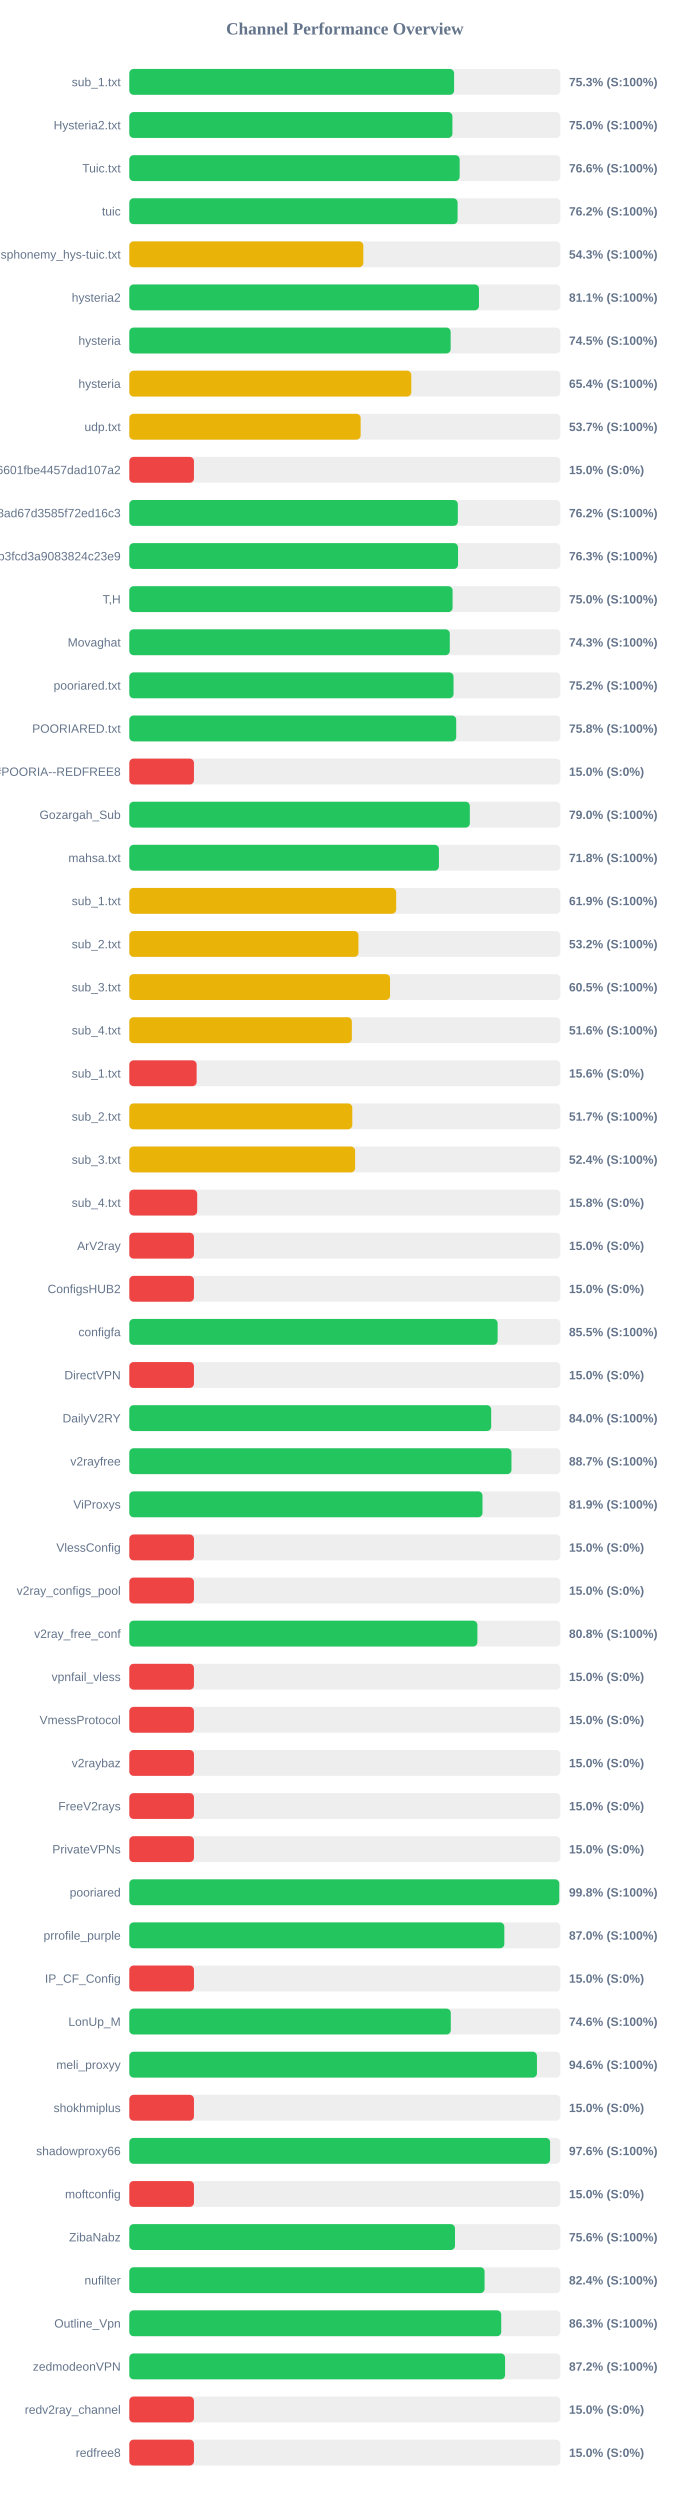
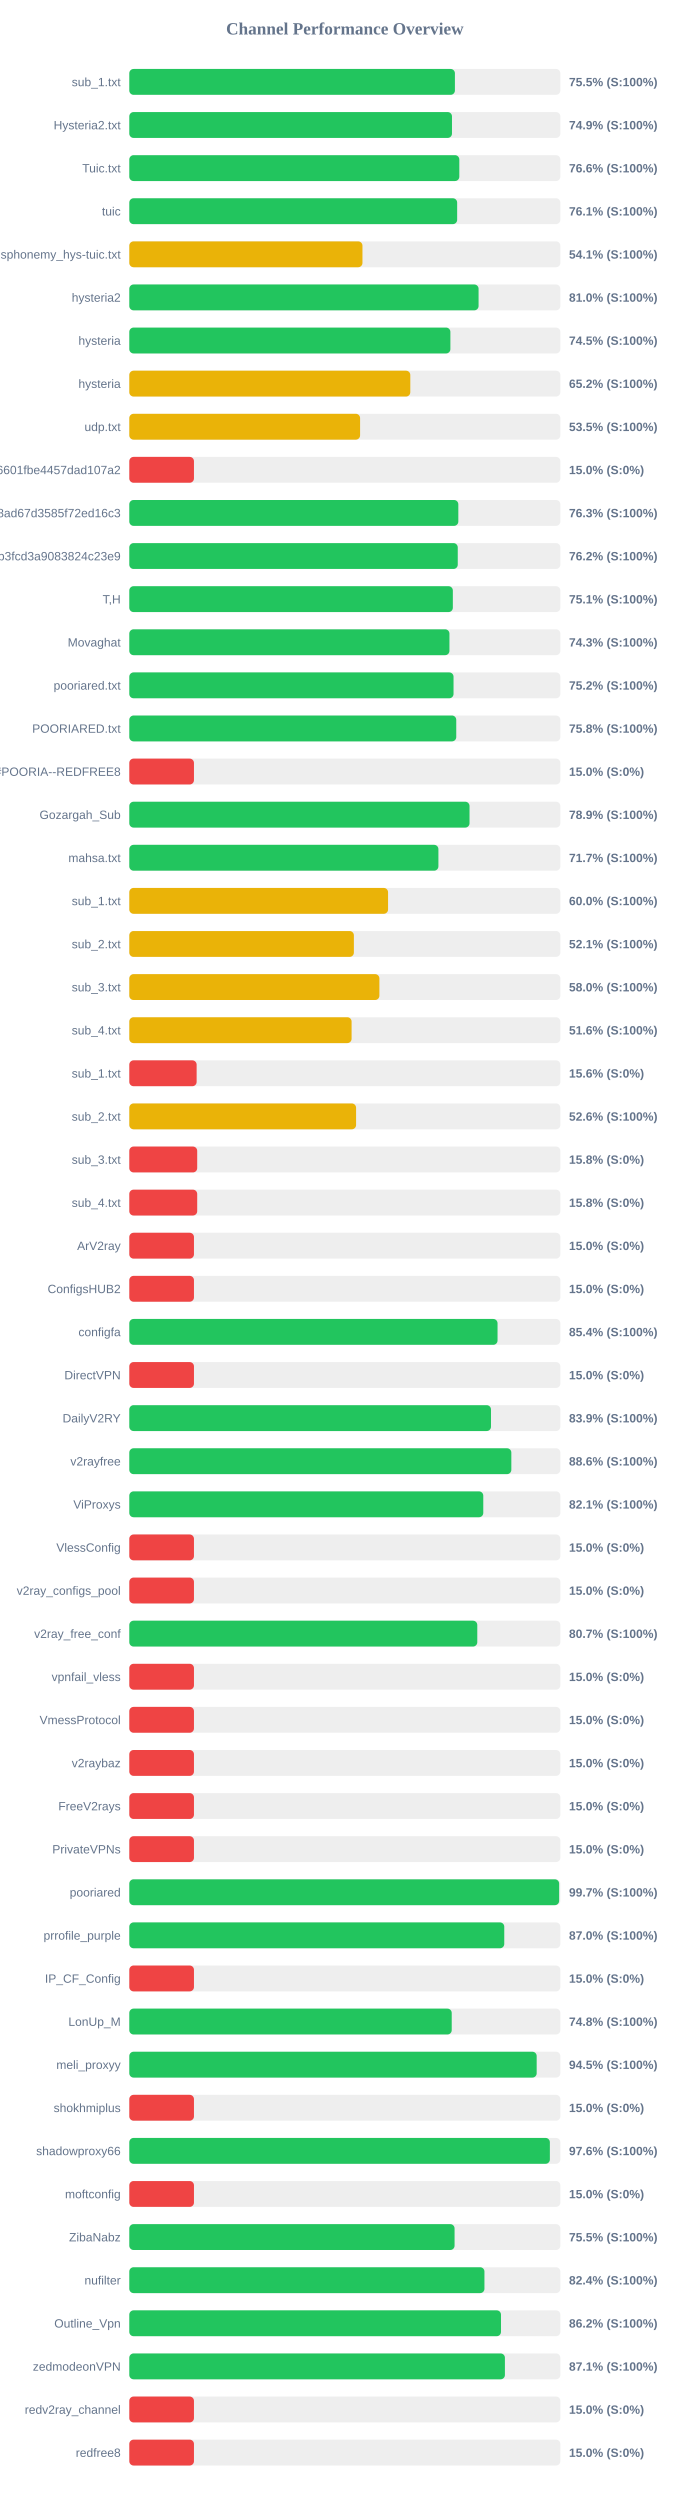
<svg xmlns="http://www.w3.org/2000/svg" width="800" height="2900" version="1.1">
  <style>
        .row { font: 14px Arial; fill: #64748b; }
        .score { font: bold 14px Arial; fill: #64748b; }
    </style>
  <text x="400" y="40" text-anchor="middle" font-size="20px" font-weight="bold" fill="#64748b">Channel Performance Overview</text>
  <rect x="150" y="80" width="500" height="30" fill="#eee" rx="5" />
-   <rect x="150" y="80" width="376.75" height="30" fill="#22c55e" rx="5" />
+   <rect x="150" y="80" width="377.7" height="30" fill="#22c55e" rx="5" />
  <text x="140" y="100" text-anchor="end" class="row">sub_1.txt</text>
-   <text x="660" y="100" text-anchor="start" class="score">75.3% (S:100%)</text>
+   <text x="660" y="100" text-anchor="start" class="score">75.5% (S:100%)</text>
  <rect x="150" y="130" width="500" height="30" fill="#eee" rx="5" />
-   <rect x="150" y="130" width="374.8" height="30" fill="#22c55e" rx="5" />
+   <rect x="150" y="130" width="374.3" height="30" fill="#22c55e" rx="5" />
  <text x="140" y="150" text-anchor="end" class="row">Hysteria2.txt</text>
-   <text x="660" y="150" text-anchor="start" class="score">75.0% (S:100%)</text>
+   <text x="660" y="150" text-anchor="start" class="score">74.9% (S:100%)</text>
  <rect x="150" y="180" width="500" height="30" fill="#eee" rx="5" />
-   <rect x="150" y="180" width="383.2" height="30" fill="#22c55e" rx="5" />
+   <rect x="150" y="180" width="382.8" height="30" fill="#22c55e" rx="5" />
  <text x="140" y="200" text-anchor="end" class="row">Tuic.txt</text>
  <text x="660" y="200" text-anchor="start" class="score">76.6% (S:100%)</text>
  <rect x="150" y="230" width="500" height="30" fill="#eee" rx="5" />
-   <rect x="150" y="230" width="380.8" height="30" fill="#22c55e" rx="5" />
+   <rect x="150" y="230" width="380.3" height="30" fill="#22c55e" rx="5" />
  <text x="140" y="250" text-anchor="end" class="row">tuic</text>
-   <text x="660" y="250" text-anchor="start" class="score">76.2% (S:100%)</text>
+   <text x="660" y="250" text-anchor="start" class="score">76.1% (S:100%)</text>
  <rect x="150" y="280" width="500" height="30" fill="#eee" rx="5" />
-   <rect x="150" y="280" width="271.45" height="30" fill="#eab308" rx="5" />
+   <rect x="150" y="280" width="270.45" height="30" fill="#eab308" rx="5" />
  <text x="140" y="300" text-anchor="end" class="row">ndsphonemy_hys-tuic.txt</text>
-   <text x="660" y="300" text-anchor="start" class="score">54.3% (S:100%)</text>
+   <text x="660" y="300" text-anchor="start" class="score">54.1% (S:100%)</text>
  <rect x="150" y="330" width="500" height="30" fill="#eee" rx="5" />
-   <rect x="150" y="330" width="405.6" height="30" fill="#22c55e" rx="5" />
+   <rect x="150" y="330" width="405.15" height="30" fill="#22c55e" rx="5" />
  <text x="140" y="350" text-anchor="end" class="row">hysteria2</text>
-   <text x="660" y="350" text-anchor="start" class="score">81.1% (S:100%)</text>
+   <text x="660" y="350" text-anchor="start" class="score">81.0% (S:100%)</text>
  <rect x="150" y="380" width="500" height="30" fill="#eee" rx="5" />
-   <rect x="150" y="380" width="372.75" height="30" fill="#22c55e" rx="5" />
+   <rect x="150" y="380" width="372.45" height="30" fill="#22c55e" rx="5" />
  <text x="140" y="400" text-anchor="end" class="row">hysteria</text>
  <text x="660" y="400" text-anchor="start" class="score">74.5% (S:100%)</text>
  <rect x="150" y="430" width="500" height="30" fill="#eee" rx="5" />
-   <rect x="150" y="430" width="327.1" height="30" fill="#eab308" rx="5" />
+   <rect x="150" y="430" width="325.95" height="30" fill="#eab308" rx="5" />
  <text x="140" y="450" text-anchor="end" class="row">hysteria</text>
-   <text x="660" y="450" text-anchor="start" class="score">65.4% (S:100%)</text>
+   <text x="660" y="450" text-anchor="start" class="score">65.2% (S:100%)</text>
  <rect x="150" y="480" width="500" height="30" fill="#eee" rx="5" />
-   <rect x="150" y="480" width="268.35" height="30" fill="#eab308" rx="5" />
+   <rect x="150" y="480" width="267.7" height="30" fill="#eab308" rx="5" />
  <text x="140" y="500" text-anchor="end" class="row">udp.txt</text>
-   <text x="660" y="500" text-anchor="start" class="score">53.7% (S:100%)</text>
+   <text x="660" y="500" text-anchor="start" class="score">53.5% (S:100%)</text>
  <rect x="150" y="530" width="500" height="30" fill="#eee" rx="5" />
  <rect x="150" y="530" width="75.0" height="30" fill="#ef4444" rx="5" />
  <text x="140" y="550" text-anchor="end" class="row">6ca22ad3b96aa6601fbe4457dad107a2</text>
  <text x="660" y="550" text-anchor="start" class="score">15.0% (S:0%)</text>
  <rect x="150" y="580" width="500" height="30" fill="#eee" rx="5" />
-   <rect x="150" y="580" width="381.1" height="30" fill="#22c55e" rx="5" />
+   <rect x="150" y="580" width="381.65" height="30" fill="#22c55e" rx="5" />
  <text x="140" y="600" text-anchor="end" class="row">d2ddf60933dd08ad67d3585f72ed16c3</text>
-   <text x="660" y="600" text-anchor="start" class="score">76.2% (S:100%)</text>
+   <text x="660" y="600" text-anchor="start" class="score">76.3% (S:100%)</text>
  <rect x="150" y="630" width="500" height="30" fill="#eee" rx="5" />
-   <rect x="150" y="630" width="381.3" height="30" fill="#22c55e" rx="5" />
+   <rect x="150" y="630" width="381.0" height="30" fill="#22c55e" rx="5" />
  <text x="140" y="650" text-anchor="end" class="row">subscribe?token=8bc38a0c131e9b3fcd3a9083824c23e9</text>
-   <text x="660" y="650" text-anchor="start" class="score">76.3% (S:100%)</text>
+   <text x="660" y="650" text-anchor="start" class="score">76.2% (S:100%)</text>
  <rect x="150" y="680" width="500" height="30" fill="#eee" rx="5" />
-   <rect x="150" y="680" width="375.0" height="30" fill="#22c55e" rx="5" />
+   <rect x="150" y="680" width="375.3" height="30" fill="#22c55e" rx="5" />
  <text x="140" y="700" text-anchor="end" class="row">T,H</text>
-   <text x="660" y="700" text-anchor="start" class="score">75.0% (S:100%)</text>
+   <text x="660" y="700" text-anchor="start" class="score">75.1% (S:100%)</text>
  <rect x="150" y="730" width="500" height="30" fill="#eee" rx="5" />
-   <rect x="150" y="730" width="371.75" height="30" fill="#22c55e" rx="5" />
+   <rect x="150" y="730" width="371.35" height="30" fill="#22c55e" rx="5" />
  <text x="140" y="750" text-anchor="end" class="row">Movaghat</text>
  <text x="660" y="750" text-anchor="start" class="score">74.3% (S:100%)</text>
  <rect x="150" y="780" width="500" height="30" fill="#eee" rx="5" />
  <rect x="150" y="780" width="376.1" height="30" fill="#22c55e" rx="5" />
  <text x="140" y="800" text-anchor="end" class="row">pooriared.txt</text>
  <text x="660" y="800" text-anchor="start" class="score">75.2% (S:100%)</text>
  <rect x="150" y="830" width="500" height="30" fill="#eee" rx="5" />
-   <rect x="150" y="830" width="379.2" height="30" fill="#22c55e" rx="5" />
+   <rect x="150" y="830" width="379.25" height="30" fill="#22c55e" rx="5" />
  <text x="140" y="850" text-anchor="end" class="row">POORIARED.txt</text>
  <text x="660" y="850" text-anchor="start" class="score">75.8% (S:100%)</text>
  <rect x="150" y="880" width="500" height="30" fill="#eee" rx="5" />
  <rect x="150" y="880" width="75.0" height="30" fill="#ef4444" rx="5" />
  <text x="140" y="900" text-anchor="end" class="row">POORIA--REDFREE8.txt#POORIA--REDFREE8</text>
  <text x="660" y="900" text-anchor="start" class="score">15.0% (S:0%)</text>
  <rect x="150" y="930" width="500" height="30" fill="#eee" rx="5" />
-   <rect x="150" y="930" width="395.0" height="30" fill="#22c55e" rx="5" />
+   <rect x="150" y="930" width="394.65" height="30" fill="#22c55e" rx="5" />
  <text x="140" y="950" text-anchor="end" class="row">Gozargah_Sub</text>
-   <text x="660" y="950" text-anchor="start" class="score">79.0% (S:100%)</text>
+   <text x="660" y="950" text-anchor="start" class="score">78.9% (S:100%)</text>
  <rect x="150" y="980" width="500" height="30" fill="#eee" rx="5" />
-   <rect x="150" y="980" width="359.15" height="30" fill="#22c55e" rx="5" />
+   <rect x="150" y="980" width="358.55" height="30" fill="#22c55e" rx="5" />
  <text x="140" y="1000" text-anchor="end" class="row">mahsa.txt</text>
-   <text x="660" y="1000" text-anchor="start" class="score">71.8% (S:100%)</text>
+   <text x="660" y="1000" text-anchor="start" class="score">71.7% (S:100%)</text>
  <rect x="150" y="1030" width="500" height="30" fill="#eee" rx="5" />
-   <rect x="150" y="1030" width="309.55" height="30" fill="#eab308" rx="5" />
+   <rect x="150" y="1030" width="300.15" height="30" fill="#eab308" rx="5" />
  <text x="140" y="1050" text-anchor="end" class="row">sub_1.txt</text>
-   <text x="660" y="1050" text-anchor="start" class="score">61.9% (S:100%)</text>
+   <text x="660" y="1050" text-anchor="start" class="score">60.0% (S:100%)</text>
  <rect x="150" y="1080" width="500" height="30" fill="#eee" rx="5" />
-   <rect x="150" y="1080" width="265.8" height="30" fill="#eab308" rx="5" />
+   <rect x="150" y="1080" width="260.5" height="30" fill="#eab308" rx="5" />
  <text x="140" y="1100" text-anchor="end" class="row">sub_2.txt</text>
-   <text x="660" y="1100" text-anchor="start" class="score">53.2% (S:100%)</text>
+   <text x="660" y="1100" text-anchor="start" class="score">52.1% (S:100%)</text>
  <rect x="150" y="1130" width="500" height="30" fill="#eee" rx="5" />
-   <rect x="150" y="1130" width="302.45" height="30" fill="#eab308" rx="5" />
+   <rect x="150" y="1130" width="290.1" height="30" fill="#eab308" rx="5" />
  <text x="140" y="1150" text-anchor="end" class="row">sub_3.txt</text>
-   <text x="660" y="1150" text-anchor="start" class="score">60.5% (S:100%)</text>
+   <text x="660" y="1150" text-anchor="start" class="score">58.0% (S:100%)</text>
  <rect x="150" y="1180" width="500" height="30" fill="#eee" rx="5" />
-   <rect x="150" y="1180" width="258.15" height="30" fill="#eab308" rx="5" />
+   <rect x="150" y="1180" width="257.85" height="30" fill="#eab308" rx="5" />
  <text x="140" y="1200" text-anchor="end" class="row">sub_4.txt</text>
  <text x="660" y="1200" text-anchor="start" class="score">51.6% (S:100%)</text>
  <rect x="150" y="1230" width="500" height="30" fill="#eee" rx="5" />
  <rect x="150" y="1230" width="78.1" height="30" fill="#ef4444" rx="5" />
  <text x="140" y="1250" text-anchor="end" class="row">sub_1.txt</text>
  <text x="660" y="1250" text-anchor="start" class="score">15.6% (S:0%)</text>
  <rect x="150" y="1280" width="500" height="30" fill="#eee" rx="5" />
-   <rect x="150" y="1280" width="258.65" height="30" fill="#eab308" rx="5" />
+   <rect x="150" y="1280" width="263.05" height="30" fill="#eab308" rx="5" />
  <text x="140" y="1300" text-anchor="end" class="row">sub_2.txt</text>
-   <text x="660" y="1300" text-anchor="start" class="score">51.7% (S:100%)</text>
+   <text x="660" y="1300" text-anchor="start" class="score">52.6% (S:100%)</text>
  <rect x="150" y="1330" width="500" height="30" fill="#eee" rx="5" />
-   <rect x="150" y="1330" width="261.95" height="30" fill="#eab308" rx="5" />
+   <rect x="150" y="1330" width="78.75" height="30" fill="#ef4444" rx="5" />
  <text x="140" y="1350" text-anchor="end" class="row">sub_3.txt</text>
-   <text x="660" y="1350" text-anchor="start" class="score">52.4% (S:100%)</text>
+   <text x="660" y="1350" text-anchor="start" class="score">15.8% (S:0%)</text>
  <rect x="150" y="1380" width="500" height="30" fill="#eee" rx="5" />
  <rect x="150" y="1380" width="78.75" height="30" fill="#ef4444" rx="5" />
  <text x="140" y="1400" text-anchor="end" class="row">sub_4.txt</text>
  <text x="660" y="1400" text-anchor="start" class="score">15.8% (S:0%)</text>
  <rect x="150" y="1430" width="500" height="30" fill="#eee" rx="5" />
  <rect x="150" y="1430" width="75.0" height="30" fill="#ef4444" rx="5" />
  <text x="140" y="1450" text-anchor="end" class="row">ArV2ray</text>
  <text x="660" y="1450" text-anchor="start" class="score">15.0% (S:0%)</text>
  <rect x="150" y="1480" width="500" height="30" fill="#eee" rx="5" />
  <rect x="150" y="1480" width="75.0" height="30" fill="#ef4444" rx="5" />
  <text x="140" y="1500" text-anchor="end" class="row">ConfigsHUB2</text>
  <text x="660" y="1500" text-anchor="start" class="score">15.0% (S:0%)</text>
  <rect x="150" y="1530" width="500" height="30" fill="#eee" rx="5" />
-   <rect x="150" y="1530" width="427.25" height="30" fill="#22c55e" rx="5" />
+   <rect x="150" y="1530" width="427.15" height="30" fill="#22c55e" rx="5" />
  <text x="140" y="1550" text-anchor="end" class="row">configfa</text>
-   <text x="660" y="1550" text-anchor="start" class="score">85.5% (S:100%)</text>
+   <text x="660" y="1550" text-anchor="start" class="score">85.4% (S:100%)</text>
  <rect x="150" y="1580" width="500" height="30" fill="#eee" rx="5" />
  <rect x="150" y="1580" width="75.0" height="30" fill="#ef4444" rx="5" />
  <text x="140" y="1600" text-anchor="end" class="row">DirectVPN</text>
  <text x="660" y="1600" text-anchor="start" class="score">15.0% (S:0%)</text>
  <rect x="150" y="1630" width="500" height="30" fill="#eee" rx="5" />
-   <rect x="150" y="1630" width="419.75" height="30" fill="#22c55e" rx="5" />
+   <rect x="150" y="1630" width="419.55" height="30" fill="#22c55e" rx="5" />
  <text x="140" y="1650" text-anchor="end" class="row">DailyV2RY</text>
-   <text x="660" y="1650" text-anchor="start" class="score">84.0% (S:100%)</text>
+   <text x="660" y="1650" text-anchor="start" class="score">83.9% (S:100%)</text>
  <rect x="150" y="1680" width="500" height="30" fill="#eee" rx="5" />
-   <rect x="150" y="1680" width="443.3" height="30" fill="#22c55e" rx="5" />
+   <rect x="150" y="1680" width="443.15" height="30" fill="#22c55e" rx="5" />
  <text x="140" y="1700" text-anchor="end" class="row">v2rayfree</text>
-   <text x="660" y="1700" text-anchor="start" class="score">88.7% (S:100%)</text>
+   <text x="660" y="1700" text-anchor="start" class="score">88.6% (S:100%)</text>
  <rect x="150" y="1730" width="500" height="30" fill="#eee" rx="5" />
-   <rect x="150" y="1730" width="409.7" height="30" fill="#22c55e" rx="5" />
+   <rect x="150" y="1730" width="410.6" height="30" fill="#22c55e" rx="5" />
  <text x="140" y="1750" text-anchor="end" class="row">ViProxys</text>
-   <text x="660" y="1750" text-anchor="start" class="score">81.9% (S:100%)</text>
+   <text x="660" y="1750" text-anchor="start" class="score">82.1% (S:100%)</text>
  <rect x="150" y="1780" width="500" height="30" fill="#eee" rx="5" />
  <rect x="150" y="1780" width="75.0" height="30" fill="#ef4444" rx="5" />
  <text x="140" y="1800" text-anchor="end" class="row">VlessConfig</text>
  <text x="660" y="1800" text-anchor="start" class="score">15.0% (S:0%)</text>
  <rect x="150" y="1830" width="500" height="30" fill="#eee" rx="5" />
  <rect x="150" y="1830" width="75.0" height="30" fill="#ef4444" rx="5" />
  <text x="140" y="1850" text-anchor="end" class="row">v2ray_configs_pool</text>
  <text x="660" y="1850" text-anchor="start" class="score">15.0% (S:0%)</text>
  <rect x="150" y="1880" width="500" height="30" fill="#eee" rx="5" />
-   <rect x="150" y="1880" width="403.75" height="30" fill="#22c55e" rx="5" />
+   <rect x="150" y="1880" width="403.65" height="30" fill="#22c55e" rx="5" />
  <text x="140" y="1900" text-anchor="end" class="row">v2ray_free_conf</text>
-   <text x="660" y="1900" text-anchor="start" class="score">80.8% (S:100%)</text>
+   <text x="660" y="1900" text-anchor="start" class="score">80.7% (S:100%)</text>
  <rect x="150" y="1930" width="500" height="30" fill="#eee" rx="5" />
  <rect x="150" y="1930" width="75.0" height="30" fill="#ef4444" rx="5" />
  <text x="140" y="1950" text-anchor="end" class="row">vpnfail_vless</text>
  <text x="660" y="1950" text-anchor="start" class="score">15.0% (S:0%)</text>
  <rect x="150" y="1980" width="500" height="30" fill="#eee" rx="5" />
  <rect x="150" y="1980" width="75.0" height="30" fill="#ef4444" rx="5" />
  <text x="140" y="2000" text-anchor="end" class="row">VmessProtocol</text>
  <text x="660" y="2000" text-anchor="start" class="score">15.0% (S:0%)</text>
  <rect x="150" y="2030" width="500" height="30" fill="#eee" rx="5" />
  <rect x="150" y="2030" width="75.0" height="30" fill="#ef4444" rx="5" />
  <text x="140" y="2050" text-anchor="end" class="row">v2raybaz</text>
  <text x="660" y="2050" text-anchor="start" class="score">15.0% (S:0%)</text>
  <rect x="150" y="2080" width="500" height="30" fill="#eee" rx="5" />
  <rect x="150" y="2080" width="75.0" height="30" fill="#ef4444" rx="5" />
  <text x="140" y="2100" text-anchor="end" class="row">FreeV2rays</text>
  <text x="660" y="2100" text-anchor="start" class="score">15.0% (S:0%)</text>
  <rect x="150" y="2130" width="500" height="30" fill="#eee" rx="5" />
  <rect x="150" y="2130" width="75.0" height="30" fill="#ef4444" rx="5" />
  <text x="140" y="2150" text-anchor="end" class="row">PrivateVPNs</text>
  <text x="660" y="2150" text-anchor="start" class="score">15.0% (S:0%)</text>
  <rect x="150" y="2180" width="500" height="30" fill="#eee" rx="5" />
-   <rect x="150" y="2180" width="498.75" height="30" fill="#22c55e" rx="5" />
+   <rect x="150" y="2180" width="498.6" height="30" fill="#22c55e" rx="5" />
  <text x="140" y="2200" text-anchor="end" class="row">pooriared</text>
-   <text x="660" y="2200" text-anchor="start" class="score">99.8% (S:100%)</text>
+   <text x="660" y="2200" text-anchor="start" class="score">99.7% (S:100%)</text>
  <rect x="150" y="2230" width="500" height="30" fill="#eee" rx="5" />
-   <rect x="150" y="2230" width="435.0" height="30" fill="#22c55e" rx="5" />
+   <rect x="150" y="2230" width="434.95" height="30" fill="#22c55e" rx="5" />
  <text x="140" y="2250" text-anchor="end" class="row">prrofile_purple</text>
  <text x="660" y="2250" text-anchor="start" class="score">87.0% (S:100%)</text>
  <rect x="150" y="2280" width="500" height="30" fill="#eee" rx="5" />
  <rect x="150" y="2280" width="75.0" height="30" fill="#ef4444" rx="5" />
  <text x="140" y="2300" text-anchor="end" class="row">IP_CF_Config</text>
  <text x="660" y="2300" text-anchor="start" class="score">15.0% (S:0%)</text>
  <rect x="150" y="2330" width="500" height="30" fill="#eee" rx="5" />
-   <rect x="150" y="2330" width="372.9" height="30" fill="#22c55e" rx="5" />
+   <rect x="150" y="2330" width="374.0" height="30" fill="#22c55e" rx="5" />
  <text x="140" y="2350" text-anchor="end" class="row">LonUp_M</text>
-   <text x="660" y="2350" text-anchor="start" class="score">74.6% (S:100%)</text>
+   <text x="660" y="2350" text-anchor="start" class="score">74.8% (S:100%)</text>
  <rect x="150" y="2380" width="500" height="30" fill="#eee" rx="5" />
-   <rect x="150" y="2380" width="472.85" height="30" fill="#22c55e" rx="5" />
+   <rect x="150" y="2380" width="472.55" height="30" fill="#22c55e" rx="5" />
  <text x="140" y="2400" text-anchor="end" class="row">meli_proxyy</text>
-   <text x="660" y="2400" text-anchor="start" class="score">94.6% (S:100%)</text>
+   <text x="660" y="2400" text-anchor="start" class="score">94.5% (S:100%)</text>
  <rect x="150" y="2430" width="500" height="30" fill="#eee" rx="5" />
  <rect x="150" y="2430" width="75.0" height="30" fill="#ef4444" rx="5" />
  <text x="140" y="2450" text-anchor="end" class="row">shokhmiplus</text>
  <text x="660" y="2450" text-anchor="start" class="score">15.0% (S:0%)</text>
  <rect x="150" y="2480" width="500" height="30" fill="#eee" rx="5" />
-   <rect x="150" y="2480" width="488.1" height="30" fill="#22c55e" rx="5" />
+   <rect x="150" y="2480" width="487.85" height="30" fill="#22c55e" rx="5" />
  <text x="140" y="2500" text-anchor="end" class="row">shadowproxy66</text>
  <text x="660" y="2500" text-anchor="start" class="score">97.6% (S:100%)</text>
  <rect x="150" y="2530" width="500" height="30" fill="#eee" rx="5" />
  <rect x="150" y="2530" width="75.0" height="30" fill="#ef4444" rx="5" />
  <text x="140" y="2550" text-anchor="end" class="row">moftconfig</text>
  <text x="660" y="2550" text-anchor="start" class="score">15.0% (S:0%)</text>
  <rect x="150" y="2580" width="500" height="30" fill="#eee" rx="5" />
-   <rect x="150" y="2580" width="377.8" height="30" fill="#22c55e" rx="5" />
+   <rect x="150" y="2580" width="377.3" height="30" fill="#22c55e" rx="5" />
  <text x="140" y="2600" text-anchor="end" class="row">ZibaNabz</text>
-   <text x="660" y="2600" text-anchor="start" class="score">75.6% (S:100%)</text>
+   <text x="660" y="2600" text-anchor="start" class="score">75.5% (S:100%)</text>
  <rect x="150" y="2630" width="500" height="30" fill="#eee" rx="5" />
-   <rect x="150" y="2630" width="412.1" height="30" fill="#22c55e" rx="5" />
+   <rect x="150" y="2630" width="411.95" height="30" fill="#22c55e" rx="5" />
  <text x="140" y="2650" text-anchor="end" class="row">nufilter</text>
  <text x="660" y="2650" text-anchor="start" class="score">82.4% (S:100%)</text>
  <rect x="150" y="2680" width="500" height="30" fill="#eee" rx="5" />
-   <rect x="150" y="2680" width="431.4" height="30" fill="#22c55e" rx="5" />
+   <rect x="150" y="2680" width="431.15" height="30" fill="#22c55e" rx="5" />
  <text x="140" y="2700" text-anchor="end" class="row">Outline_Vpn</text>
-   <text x="660" y="2700" text-anchor="start" class="score">86.3% (S:100%)</text>
+   <text x="660" y="2700" text-anchor="start" class="score">86.2% (S:100%)</text>
  <rect x="150" y="2730" width="500" height="30" fill="#eee" rx="5" />
-   <rect x="150" y="2730" width="435.9" height="30" fill="#22c55e" rx="5" />
+   <rect x="150" y="2730" width="435.7" height="30" fill="#22c55e" rx="5" />
  <text x="140" y="2750" text-anchor="end" class="row">zedmodeonVPN</text>
-   <text x="660" y="2750" text-anchor="start" class="score">87.2% (S:100%)</text>
+   <text x="660" y="2750" text-anchor="start" class="score">87.1% (S:100%)</text>
  <rect x="150" y="2780" width="500" height="30" fill="#eee" rx="5" />
  <rect x="150" y="2780" width="75.0" height="30" fill="#ef4444" rx="5" />
  <text x="140" y="2800" text-anchor="end" class="row">redv2ray_channel</text>
  <text x="660" y="2800" text-anchor="start" class="score">15.0% (S:0%)</text>
  <rect x="150" y="2830" width="500" height="30" fill="#eee" rx="5" />
  <rect x="150" y="2830" width="75.0" height="30" fill="#ef4444" rx="5" />
  <text x="140" y="2850" text-anchor="end" class="row">redfree8</text>
  <text x="660" y="2850" text-anchor="start" class="score">15.0% (S:0%)</text>
</svg>
